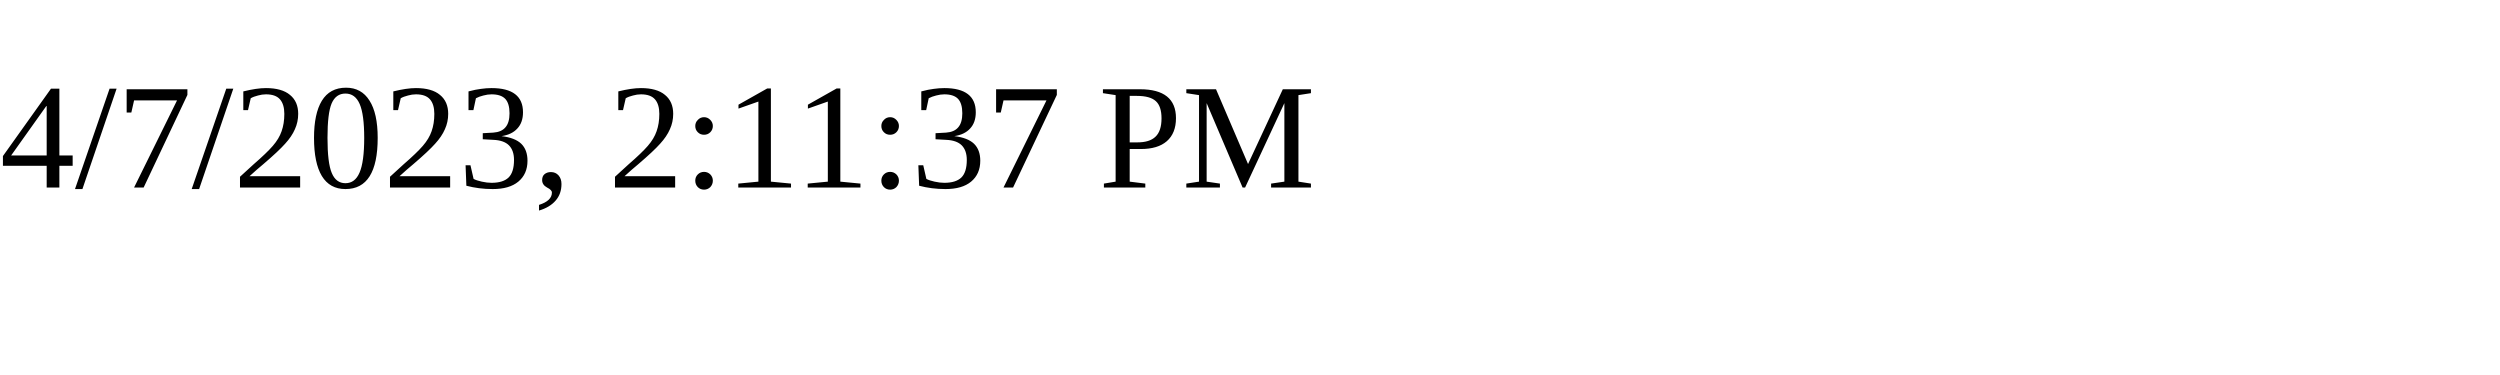
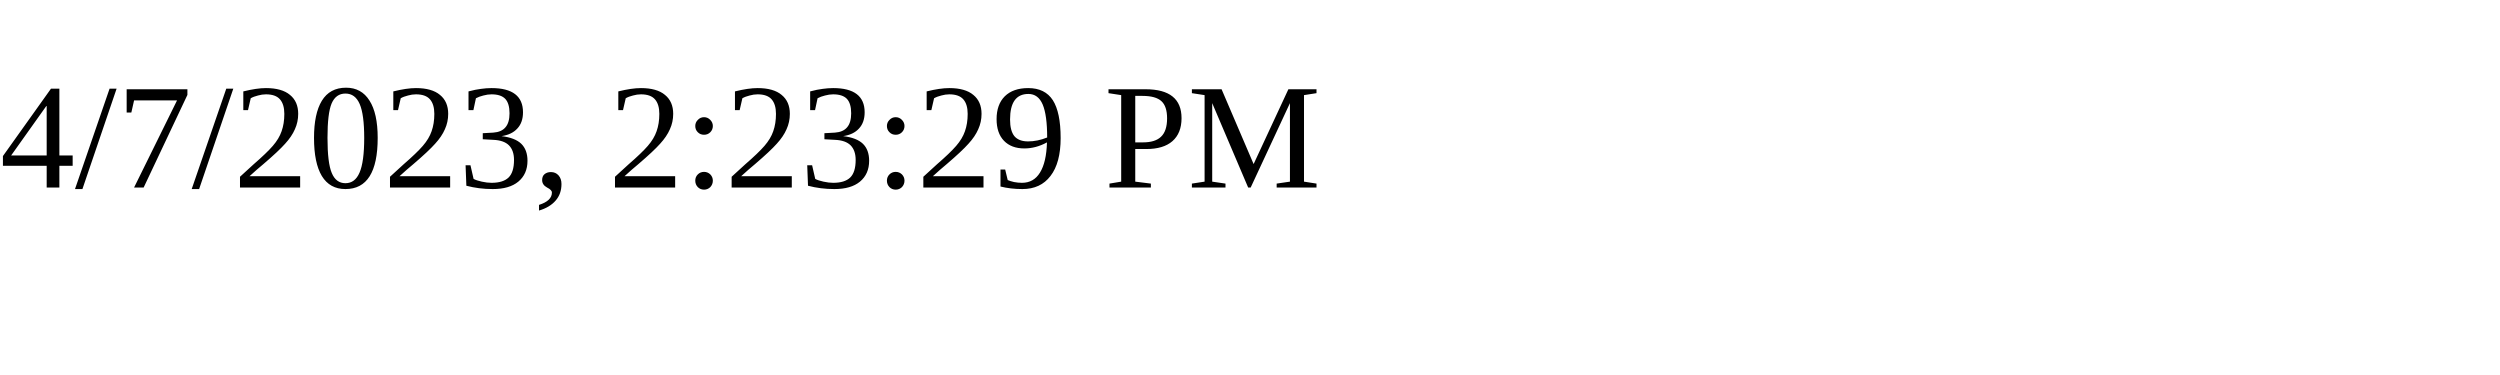
<svg xmlns="http://www.w3.org/2000/svg" height="30" width="200">
-   <text x="0" y="15">4/7/2023, 2:11:37 PM</text>
+   <text x="0" y="15">4/7/2023, 2:23:29 PM</text>
</svg>
